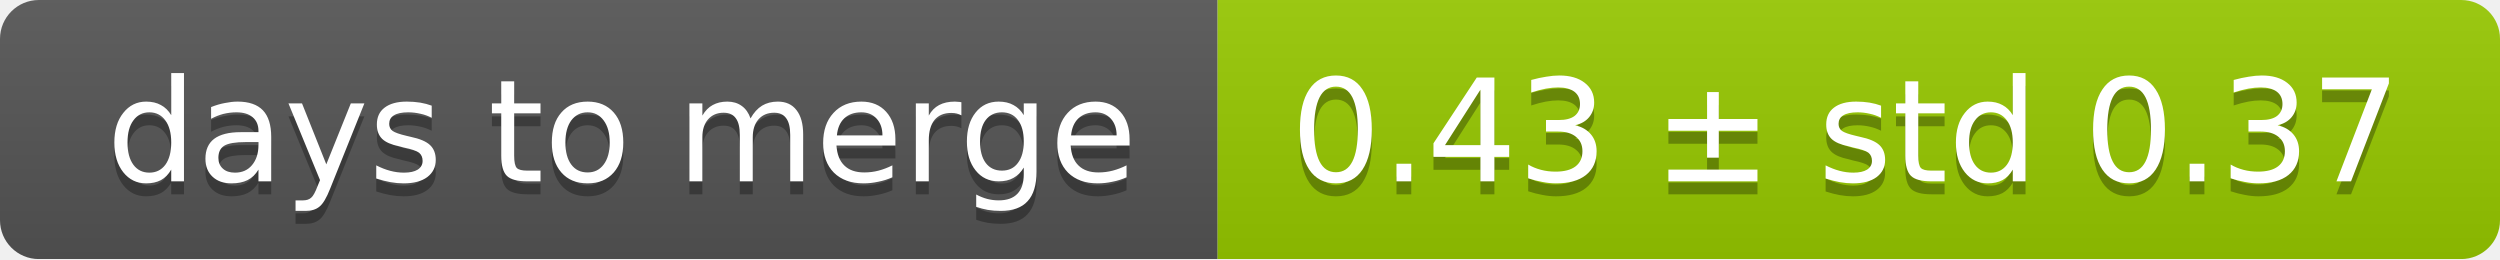
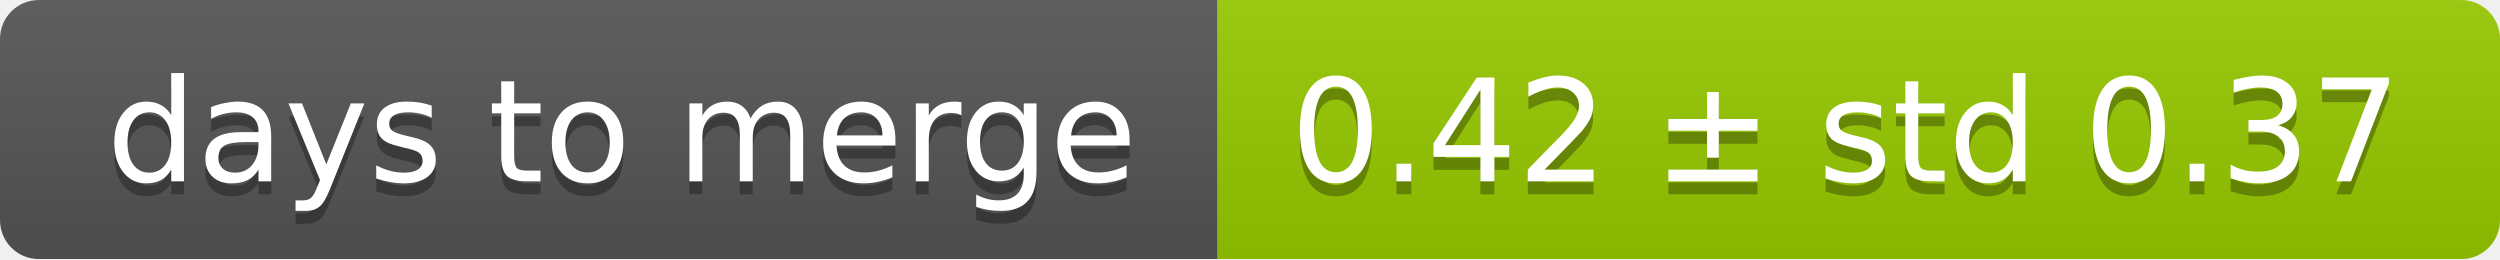
<svg xmlns="http://www.w3.org/2000/svg" width="193" height="20">
  <linearGradient id="smooth" x2="0" y2="100%">
    <stop offset="0" stop-color="#bbb" stop-opacity=".1" />
    <stop offset="1" stop-opacity=".1" />
  </linearGradient>
  <mask id="round">
    <rect width="193" height="20" rx="3" fill="#fff" />
  </mask>
  <g mask="url(#round)">
    <rect width="94" height="20" fill="#555" />
    <rect x="94" width="99" height="20" fill="#97ca00" />
    <rect width="193" height="20" fill="url(#smooth)" />
  </g>
  <g fill="#fff" text-anchor="middle" font-family="DejaVu Sans,Verdana,Geneva,sans-serif" font-size="11">
    <text x="48" y="15" fill="#010101" fill-opacity=".3">days to merge</text>
    <text x="48" y="14">days to merge</text>
-     <text x="142.5" y="15" fill="#010101" fill-opacity=".3">0.43 ± std 0.37</text>
-     <text x="142.5" y="14">0.43 ± std 0.37</text>
+     <text x="142.5" y="15" fill="#010101" fill-opacity=".3">0.42 ± std 0.37</text>
+     <text x="142.5" y="14">0.42 ± std 0.37</text>
  </g>
</svg>
